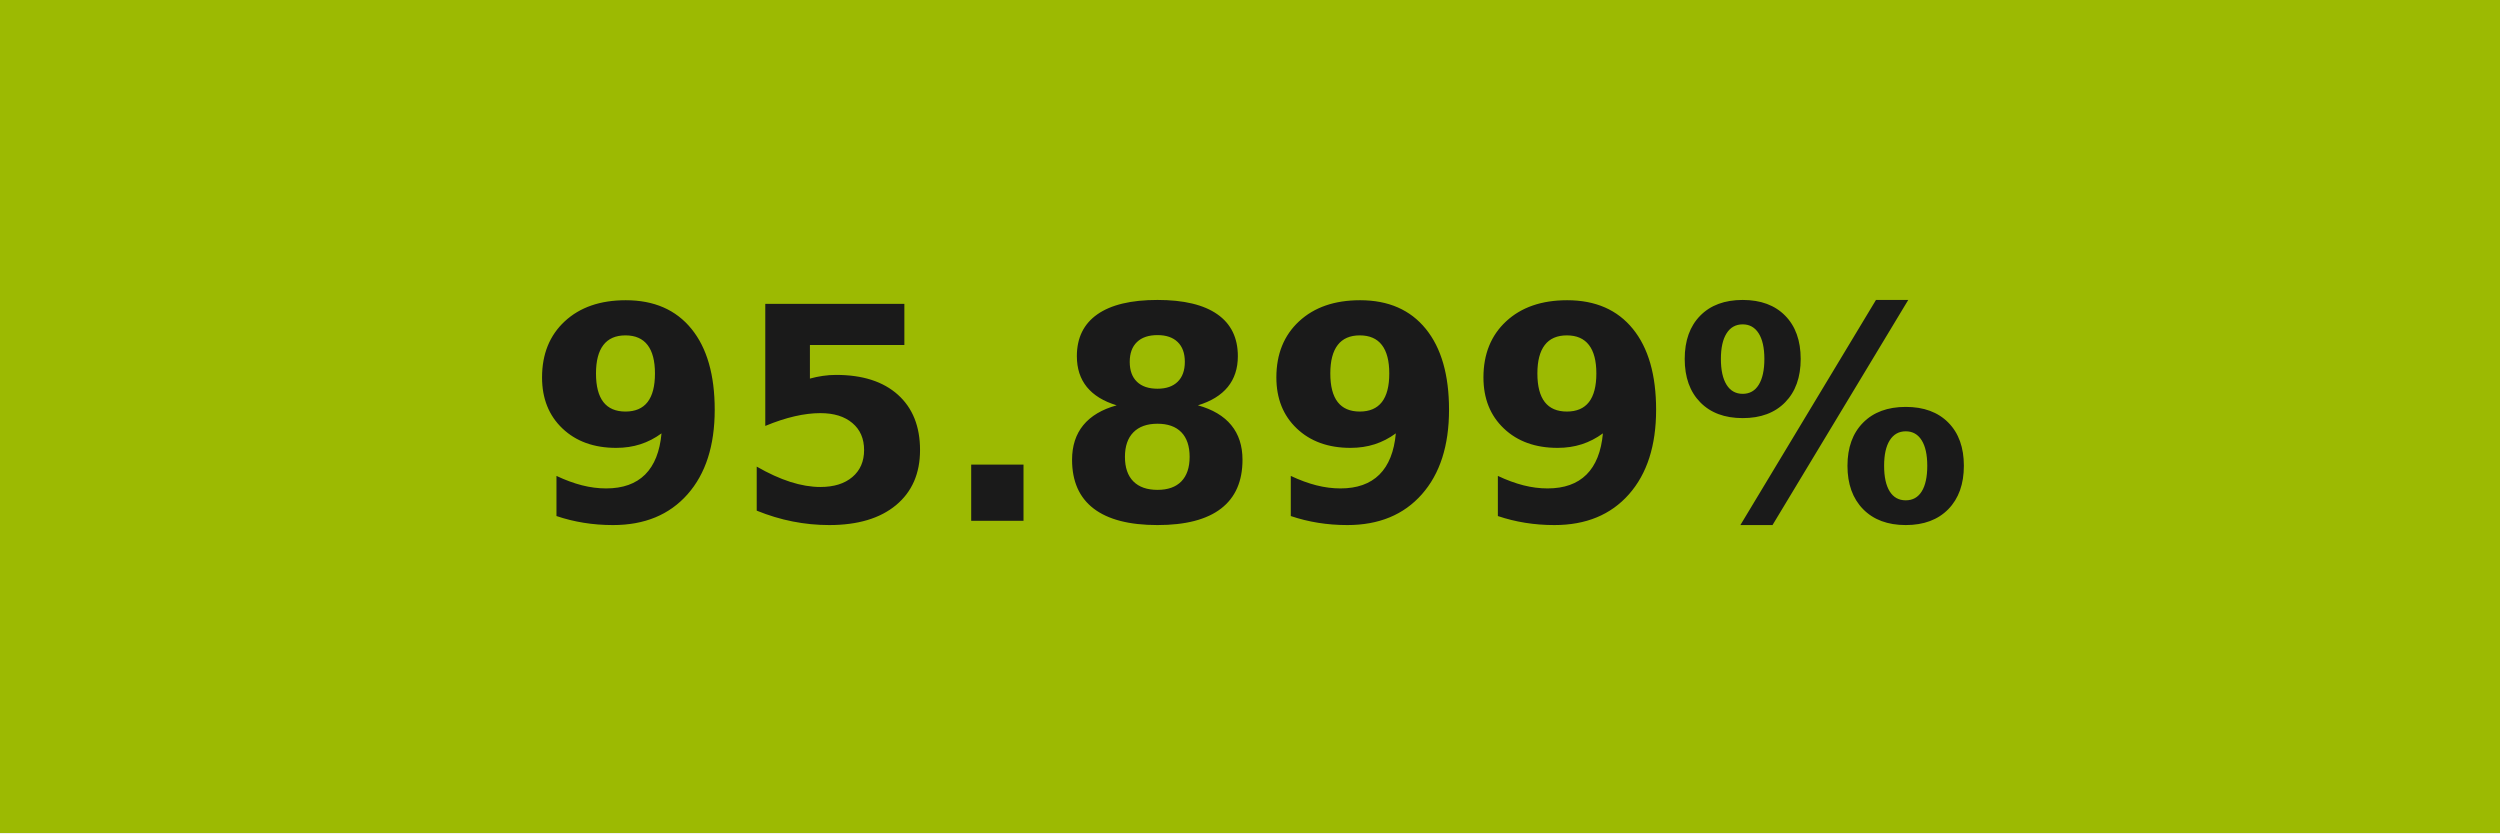
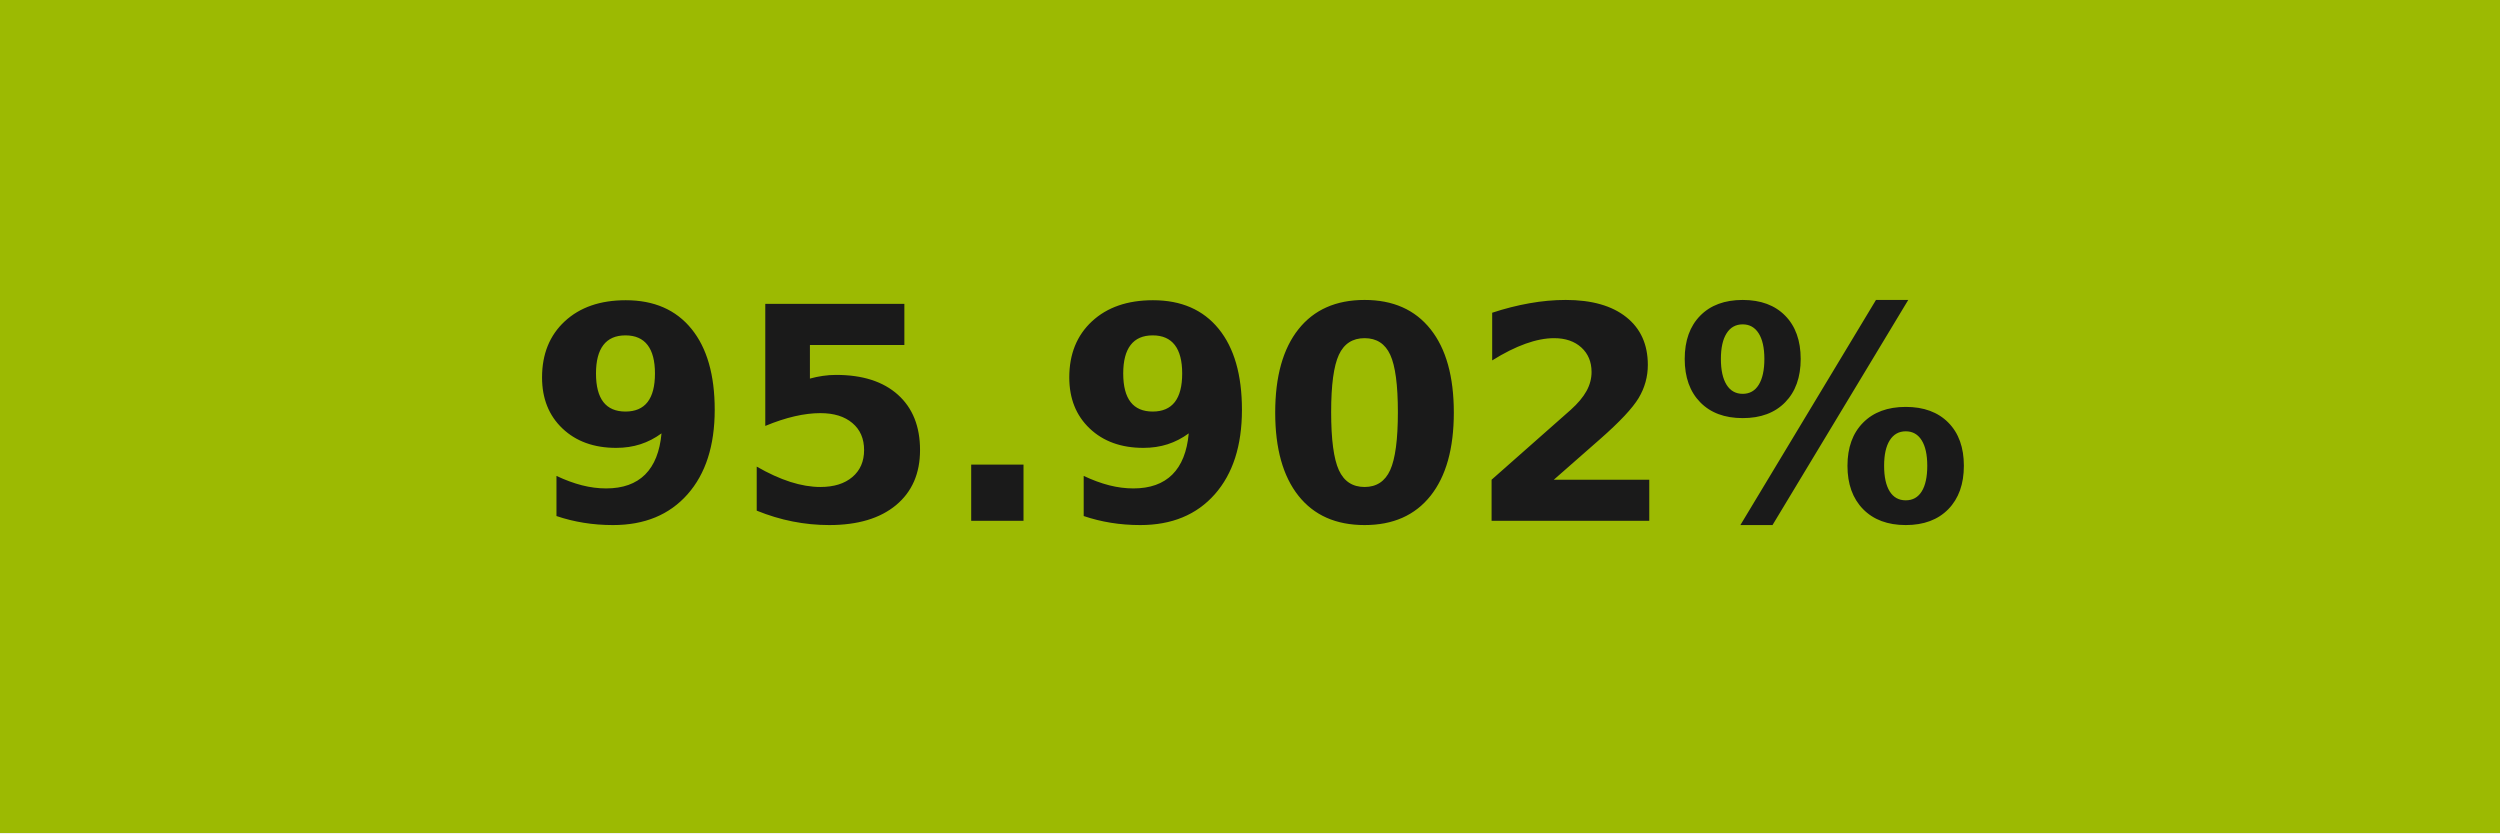
- <svg xmlns="http://www.w3.org/2000/svg" width="84" height="28" role="img" aria-label="95.899%">
+ <svg xmlns="http://www.w3.org/2000/svg" width="84" height="28" role="img" aria-label="95.902%">
  <g shape-rendering="crispEdges">
    <rect width="84" height="28" fill="#9cba02" />
  </g>
  <g fill="#fff" text-anchor="middle" font-family="Verdana,Geneva,DejaVu Sans,sans-serif" text-rendering="geometricPrecision" font-size="100">
-     <text transform="scale(.1)" x="420" y="175" textLength="597.5" fill="#1a1a1a" font-weight="bold">95.899%</text>
+     <text transform="scale(.1)" x="420" y="175" textLength="597.5" fill="#1a1a1a" font-weight="bold">95.902%</text>
  </g>
</svg>
